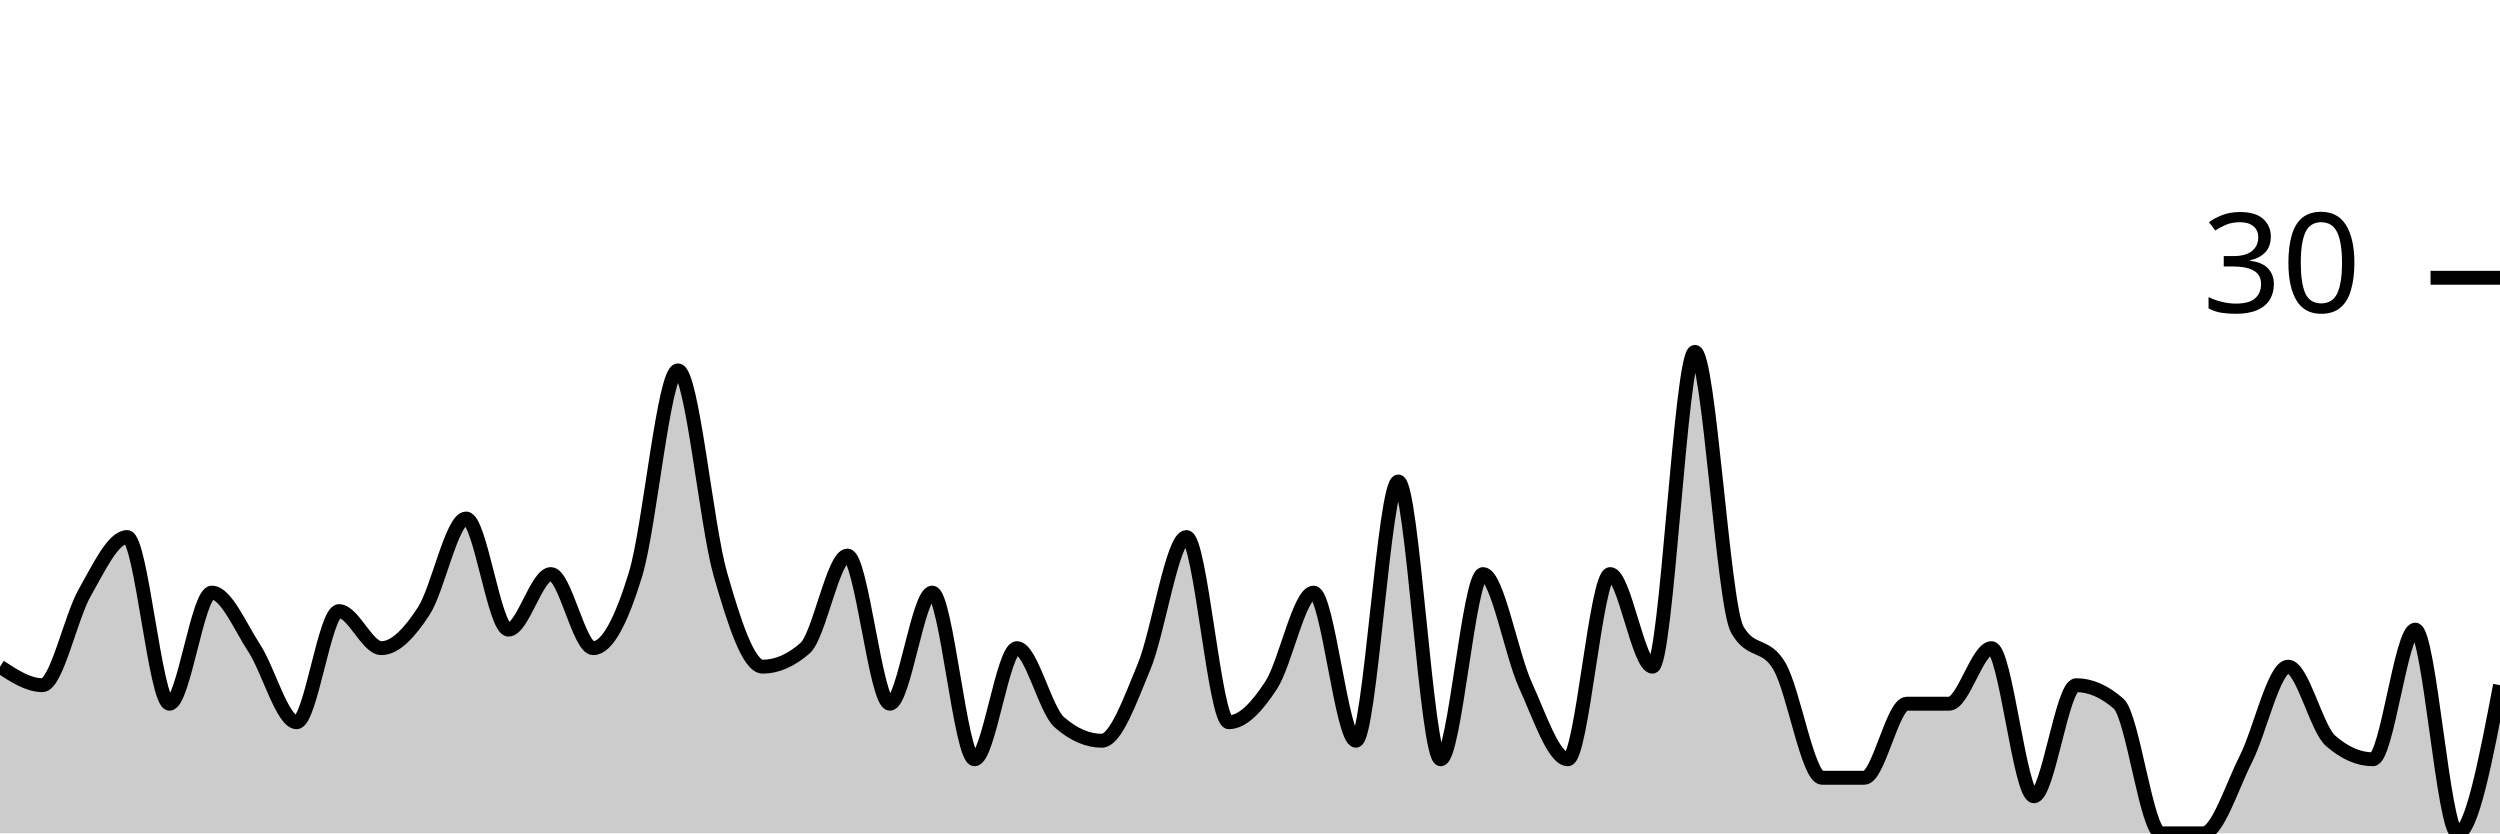
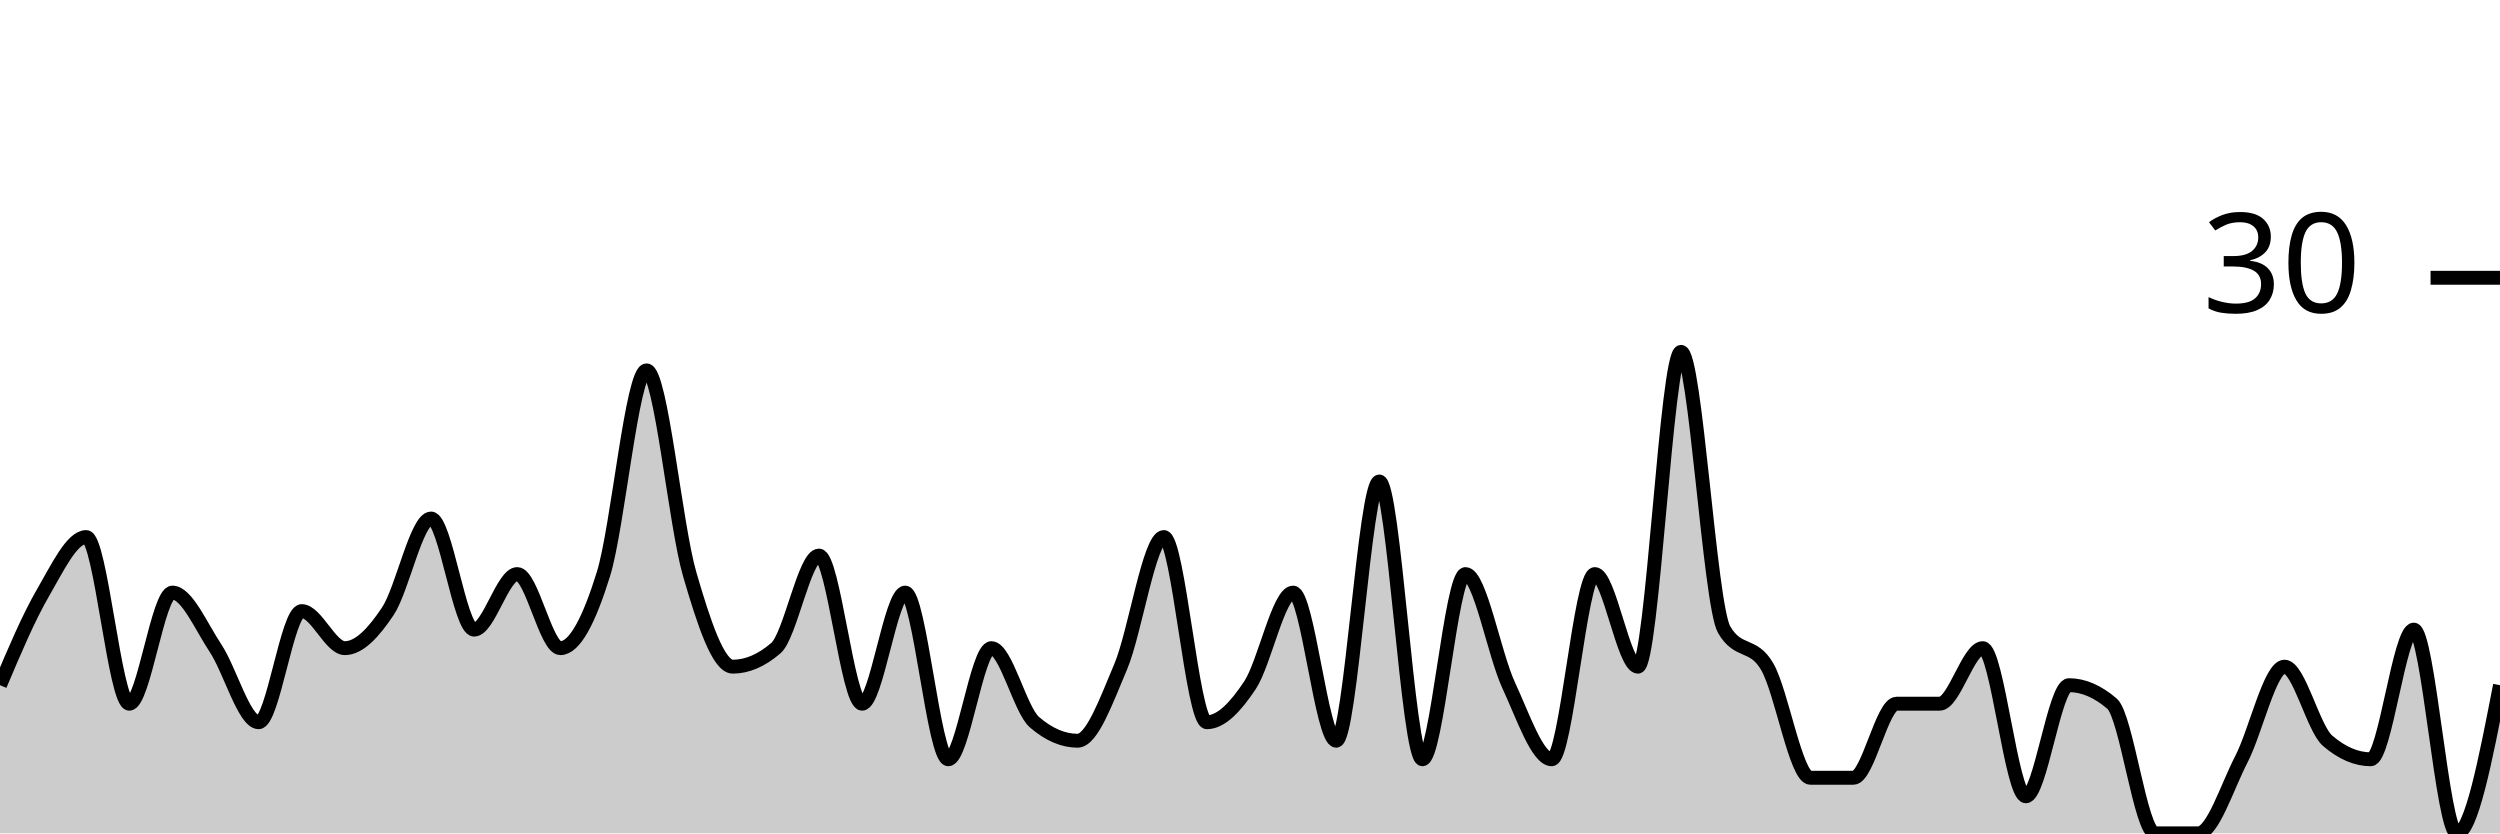
<svg xmlns="http://www.w3.org/2000/svg" viewBox="0 0 180 60">
  <g transform="translate(0,20)">
-     <path class="area" fill="rgba(0, 0, 0, 0.2)" d="M0,28C1.017,28.667,2.034,29.333,3.051,29.333C4.068,29.333,5.085,24.444,6.102,22.667C7.119,20.889,8.136,18.667,9.153,18.667C10.169,18.667,11.186,30.667,12.203,30.667C13.22,30.667,14.237,22.667,15.254,22.667C16.271,22.667,17.288,25.111,18.305,26.667C19.322,28.222,20.339,32,21.356,32C22.373,32,23.39,24,24.407,24C25.424,24,26.441,26.667,27.458,26.667C28.475,26.667,29.492,25.556,30.508,24C31.525,22.444,32.542,17.333,33.559,17.333C34.576,17.333,35.593,25.333,36.61,25.333C37.627,25.333,38.644,21.333,39.661,21.333C40.678,21.333,41.695,26.667,42.712,26.667C43.729,26.667,44.746,24.667,45.763,21.333C46.78,18,47.797,6.667,48.814,6.667C49.831,6.667,50.847,17.778,51.864,21.333C52.881,24.889,53.898,28,54.915,28C55.932,28,56.949,27.556,57.966,26.667C58.983,25.778,60,20,61.017,20C62.034,20,63.051,30.667,64.068,30.667C65.085,30.667,66.102,22.667,67.119,22.667C68.136,22.667,69.153,34.667,70.169,34.667C71.186,34.667,72.203,26.667,73.22,26.667C74.237,26.667,75.254,31.111,76.271,32C77.288,32.889,78.305,33.333,79.322,33.333C80.339,33.333,81.356,30.444,82.373,28C83.39,25.556,84.407,18.667,85.424,18.667C86.441,18.667,87.458,32,88.475,32C89.492,32,90.508,30.889,91.525,29.333C92.542,27.778,93.559,22.667,94.576,22.667C95.593,22.667,96.61,33.333,97.627,33.333C98.644,33.333,99.661,14.667,100.678,14.667C101.695,14.667,102.712,34.667,103.729,34.667C104.746,34.667,105.763,21.333,106.78,21.333C107.797,21.333,108.814,27.111,109.831,29.333C110.847,31.556,111.864,34.667,112.881,34.667C113.898,34.667,114.915,21.333,115.932,21.333C116.949,21.333,117.966,28,118.983,28C120,28,121.017,5.333,122.034,5.333C123.051,5.333,124.068,23.556,125.085,25.333C126.102,27.111,127.119,26.222,128.136,28C129.153,29.778,130.169,36,131.186,36C132.203,36,133.22,36,134.237,36C135.254,36,136.271,30.667,137.288,30.667C138.305,30.667,139.322,30.667,140.339,30.667C141.356,30.667,142.373,26.667,143.39,26.667C144.407,26.667,145.424,37.333,146.441,37.333C147.458,37.333,148.475,29.333,149.492,29.333C150.508,29.333,151.525,29.778,152.542,30.667C153.559,31.556,154.576,40,155.593,40C156.61,40,157.627,40,158.644,40C159.661,40,160.678,36.667,161.695,34.667C162.712,32.667,163.729,28,164.746,28C165.763,28,166.78,32.444,167.797,33.333C168.814,34.222,169.831,34.667,170.847,34.667C171.864,34.667,172.881,25.333,173.898,25.333C174.915,25.333,175.932,40,176.949,40C177.966,40,178.983,34.667,180,29.333L180,40C178.983,40,177.966,40,176.949,40C175.932,40,174.915,40,173.898,40C172.881,40,171.864,40,170.847,40C169.831,40,168.814,40,167.797,40C166.78,40,165.763,40,164.746,40C163.729,40,162.712,40,161.695,40C160.678,40,159.661,40,158.644,40C157.627,40,156.61,40,155.593,40C154.576,40,153.559,40,152.542,40C151.525,40,150.508,40,149.492,40C148.475,40,147.458,40,146.441,40C145.424,40,144.407,40,143.39,40C142.373,40,141.356,40,140.339,40C139.322,40,138.305,40,137.288,40C136.271,40,135.254,40,134.237,40C133.22,40,132.203,40,131.186,40C130.169,40,129.153,40,128.136,40C127.119,40,126.102,40,125.085,40C124.068,40,123.051,40,122.034,40C121.017,40,120,40,118.983,40C117.966,40,116.949,40,115.932,40C114.915,40,113.898,40,112.881,40C111.864,40,110.847,40,109.831,40C108.814,40,107.797,40,106.78,40C105.763,40,104.746,40,103.729,40C102.712,40,101.695,40,100.678,40C99.661,40,98.644,40,97.627,40C96.61,40,95.593,40,94.576,40C93.559,40,92.542,40,91.525,40C90.508,40,89.492,40,88.475,40C87.458,40,86.441,40,85.424,40C84.407,40,83.39,40,82.373,40C81.356,40,80.339,40,79.322,40C78.305,40,77.288,40,76.271,40C75.254,40,74.237,40,73.22,40C72.203,40,71.186,40,70.169,40C69.153,40,68.136,40,67.119,40C66.102,40,65.085,40,64.068,40C63.051,40,62.034,40,61.017,40C60,40,58.983,40,57.966,40C56.949,40,55.932,40,54.915,40C53.898,40,52.881,40,51.864,40C50.847,40,49.831,40,48.814,40C47.797,40,46.78,40,45.763,40C44.746,40,43.729,40,42.712,40C41.695,40,40.678,40,39.661,40C38.644,40,37.627,40,36.61,40C35.593,40,34.576,40,33.559,40C32.542,40,31.525,40,30.508,40C29.492,40,28.475,40,27.458,40C26.441,40,25.424,40,24.407,40C23.39,40,22.373,40,21.356,40C20.339,40,19.322,40,18.305,40C17.288,40,16.271,40,15.254,40C14.237,40,13.22,40,12.203,40C11.186,40,10.169,40,9.153,40C8.136,40,7.119,40,6.102,40C5.085,40,4.068,40,3.051,40C2.034,40,1.017,40,0,40Z" />
-     <path class="line" stroke="black" fill="none" d="M0,28C1.017,28.667,2.034,29.333,3.051,29.333C4.068,29.333,5.085,24.444,6.102,22.667C7.119,20.889,8.136,18.667,9.153,18.667C10.169,18.667,11.186,30.667,12.203,30.667C13.22,30.667,14.237,22.667,15.254,22.667C16.271,22.667,17.288,25.111,18.305,26.667C19.322,28.222,20.339,32,21.356,32C22.373,32,23.39,24,24.407,24C25.424,24,26.441,26.667,27.458,26.667C28.475,26.667,29.492,25.556,30.508,24C31.525,22.444,32.542,17.333,33.559,17.333C34.576,17.333,35.593,25.333,36.61,25.333C37.627,25.333,38.644,21.333,39.661,21.333C40.678,21.333,41.695,26.667,42.712,26.667C43.729,26.667,44.746,24.667,45.763,21.333C46.78,18,47.797,6.667,48.814,6.667C49.831,6.667,50.847,17.778,51.864,21.333C52.881,24.889,53.898,28,54.915,28C55.932,28,56.949,27.556,57.966,26.667C58.983,25.778,60,20,61.017,20C62.034,20,63.051,30.667,64.068,30.667C65.085,30.667,66.102,22.667,67.119,22.667C68.136,22.667,69.153,34.667,70.169,34.667C71.186,34.667,72.203,26.667,73.22,26.667C74.237,26.667,75.254,31.111,76.271,32C77.288,32.889,78.305,33.333,79.322,33.333C80.339,33.333,81.356,30.444,82.373,28C83.39,25.556,84.407,18.667,85.424,18.667C86.441,18.667,87.458,32,88.475,32C89.492,32,90.508,30.889,91.525,29.333C92.542,27.778,93.559,22.667,94.576,22.667C95.593,22.667,96.61,33.333,97.627,33.333C98.644,33.333,99.661,14.667,100.678,14.667C101.695,14.667,102.712,34.667,103.729,34.667C104.746,34.667,105.763,21.333,106.78,21.333C107.797,21.333,108.814,27.111,109.831,29.333C110.847,31.556,111.864,34.667,112.881,34.667C113.898,34.667,114.915,21.333,115.932,21.333C116.949,21.333,117.966,28,118.983,28C120,28,121.017,5.333,122.034,5.333C123.051,5.333,124.068,23.556,125.085,25.333C126.102,27.111,127.119,26.222,128.136,28C129.153,29.778,130.169,36,131.186,36C132.203,36,133.22,36,134.237,36C135.254,36,136.271,30.667,137.288,30.667C138.305,30.667,139.322,30.667,140.339,30.667C141.356,30.667,142.373,26.667,143.39,26.667C144.407,26.667,145.424,37.333,146.441,37.333C147.458,37.333,148.475,29.333,149.492,29.333C150.508,29.333,151.525,29.778,152.542,30.667C153.559,31.556,154.576,40,155.593,40C156.61,40,157.627,40,158.644,40C159.661,40,160.678,36.667,161.695,34.667C162.712,32.667,163.729,28,164.746,28C165.763,28,166.78,32.444,167.797,33.333C168.814,34.222,169.831,34.667,170.847,34.667C171.864,34.667,172.881,25.333,173.898,25.333C174.915,25.333,175.932,40,176.949,40C177.966,40,178.983,34.667,180,29.333" />
+     <path class="area" fill="rgba(0, 0, 0, 0.2)" d="M0,29.333C1.034,26.889,2.069,24.444,3.103,22.667C4.138,20.889,5.172,18.667,6.207,18.667C7.241,18.667,8.276,30.667,9.31,30.667C10.345,30.667,11.379,22.667,12.414,22.667C13.448,22.667,14.483,25.111,15.517,26.667C16.552,28.222,17.586,32,18.621,32C19.655,32,20.69,24,21.724,24C22.759,24,23.793,26.667,24.828,26.667C25.862,26.667,26.897,25.556,27.931,24C28.966,22.444,30,17.333,31.034,17.333C32.069,17.333,33.103,25.333,34.138,25.333C35.172,25.333,36.207,21.333,37.241,21.333C38.276,21.333,39.31,26.667,40.345,26.667C41.379,26.667,42.414,24.667,43.448,21.333C44.483,18,45.517,6.667,46.552,6.667C47.586,6.667,48.621,17.778,49.655,21.333C50.69,24.889,51.724,28,52.759,28C53.793,28,54.828,27.556,55.862,26.667C56.897,25.778,57.931,20,58.966,20C60,20,61.034,30.667,62.069,30.667C63.103,30.667,64.138,22.667,65.172,22.667C66.207,22.667,67.241,34.667,68.276,34.667C69.31,34.667,70.345,26.667,71.379,26.667C72.414,26.667,73.448,31.111,74.483,32C75.517,32.889,76.552,33.333,77.586,33.333C78.621,33.333,79.655,30.444,80.69,28C81.724,25.556,82.759,18.667,83.793,18.667C84.828,18.667,85.862,32,86.897,32C87.931,32,88.966,30.889,90,29.333C91.034,27.778,92.069,22.667,93.103,22.667C94.138,22.667,95.172,33.333,96.207,33.333C97.241,33.333,98.276,14.667,99.31,14.667C100.345,14.667,101.379,34.667,102.414,34.667C103.448,34.667,104.483,21.333,105.517,21.333C106.552,21.333,107.586,27.111,108.621,29.333C109.655,31.556,110.69,34.667,111.724,34.667C112.759,34.667,113.793,21.333,114.828,21.333C115.862,21.333,116.897,28,117.931,28C118.966,28,120,5.333,121.034,5.333C122.069,5.333,123.103,23.556,124.138,25.333C125.172,27.111,126.207,26.222,127.241,28C128.276,29.778,129.31,36,130.345,36C131.379,36,132.414,36,133.448,36C134.483,36,135.517,30.667,136.552,30.667C137.586,30.667,138.621,30.667,139.655,30.667C140.69,30.667,141.724,26.667,142.759,26.667C143.793,26.667,144.828,37.333,145.862,37.333C146.897,37.333,147.931,29.333,148.966,29.333C150,29.333,151.034,29.778,152.069,30.667C153.103,31.556,154.138,40,155.172,40C156.207,40,157.241,40,158.276,40C159.31,40,160.345,36.667,161.379,34.667C162.414,32.667,163.448,28,164.483,28C165.517,28,166.552,32.444,167.586,33.333C168.621,34.222,169.655,34.667,170.69,34.667C171.724,34.667,172.759,25.333,173.793,25.333C174.828,25.333,175.862,40,176.897,40C177.931,40,178.966,34.667,180,29.333L180,40C178.966,40,177.931,40,176.897,40C175.862,40,174.828,40,173.793,40C172.759,40,171.724,40,170.69,40C169.655,40,168.621,40,167.586,40C166.552,40,165.517,40,164.483,40C163.448,40,162.414,40,161.379,40C160.345,40,159.31,40,158.276,40C157.241,40,156.207,40,155.172,40C154.138,40,153.103,40,152.069,40C151.034,40,150,40,148.966,40C147.931,40,146.897,40,145.862,40C144.828,40,143.793,40,142.759,40C141.724,40,140.69,40,139.655,40C138.621,40,137.586,40,136.552,40C135.517,40,134.483,40,133.448,40C132.414,40,131.379,40,130.345,40C129.31,40,128.276,40,127.241,40C126.207,40,125.172,40,124.138,40C123.103,40,122.069,40,121.034,40C120,40,118.966,40,117.931,40C116.897,40,115.862,40,114.828,40C113.793,40,112.759,40,111.724,40C110.69,40,109.655,40,108.621,40C107.586,40,106.552,40,105.517,40C104.483,40,103.448,40,102.414,40C101.379,40,100.345,40,99.31,40C98.276,40,97.241,40,96.207,40C95.172,40,94.138,40,93.103,40C92.069,40,91.034,40,90,40C88.966,40,87.931,40,86.897,40C85.862,40,84.828,40,83.793,40C82.759,40,81.724,40,80.69,40C79.655,40,78.621,40,77.586,40C76.552,40,75.517,40,74.483,40C73.448,40,72.414,40,71.379,40C70.345,40,69.31,40,68.276,40C67.241,40,66.207,40,65.172,40C64.138,40,63.103,40,62.069,40C61.034,40,60,40,58.966,40C57.931,40,56.897,40,55.862,40C54.828,40,53.793,40,52.759,40C51.724,40,50.69,40,49.655,40C48.621,40,47.586,40,46.552,40C45.517,40,44.483,40,43.448,40C42.414,40,41.379,40,40.345,40C39.31,40,38.276,40,37.241,40C36.207,40,35.172,40,34.138,40C33.103,40,32.069,40,31.034,40C30,40,28.966,40,27.931,40C26.897,40,25.862,40,24.828,40C23.793,40,22.759,40,21.724,40C20.69,40,19.655,40,18.621,40C17.586,40,16.552,40,15.517,40C14.483,40,13.448,40,12.414,40C11.379,40,10.345,40,9.31,40C8.276,40,7.241,40,6.207,40C5.172,40,4.138,40,3.103,40C2.069,40,1.034,40,0,40Z" />
+     <path class="line" stroke="black" fill="none" d="M0,29.333C1.034,26.889,2.069,24.444,3.103,22.667C4.138,20.889,5.172,18.667,6.207,18.667C7.241,18.667,8.276,30.667,9.31,30.667C10.345,30.667,11.379,22.667,12.414,22.667C13.448,22.667,14.483,25.111,15.517,26.667C16.552,28.222,17.586,32,18.621,32C19.655,32,20.69,24,21.724,24C22.759,24,23.793,26.667,24.828,26.667C25.862,26.667,26.897,25.556,27.931,24C28.966,22.444,30,17.333,31.034,17.333C32.069,17.333,33.103,25.333,34.138,25.333C35.172,25.333,36.207,21.333,37.241,21.333C38.276,21.333,39.31,26.667,40.345,26.667C41.379,26.667,42.414,24.667,43.448,21.333C44.483,18,45.517,6.667,46.552,6.667C47.586,6.667,48.621,17.778,49.655,21.333C50.69,24.889,51.724,28,52.759,28C53.793,28,54.828,27.556,55.862,26.667C56.897,25.778,57.931,20,58.966,20C60,20,61.034,30.667,62.069,30.667C63.103,30.667,64.138,22.667,65.172,22.667C66.207,22.667,67.241,34.667,68.276,34.667C69.31,34.667,70.345,26.667,71.379,26.667C72.414,26.667,73.448,31.111,74.483,32C75.517,32.889,76.552,33.333,77.586,33.333C78.621,33.333,79.655,30.444,80.69,28C81.724,25.556,82.759,18.667,83.793,18.667C84.828,18.667,85.862,32,86.897,32C87.931,32,88.966,30.889,90,29.333C91.034,27.778,92.069,22.667,93.103,22.667C94.138,22.667,95.172,33.333,96.207,33.333C97.241,33.333,98.276,14.667,99.31,14.667C100.345,14.667,101.379,34.667,102.414,34.667C103.448,34.667,104.483,21.333,105.517,21.333C106.552,21.333,107.586,27.111,108.621,29.333C109.655,31.556,110.69,34.667,111.724,34.667C112.759,34.667,113.793,21.333,114.828,21.333C115.862,21.333,116.897,28,117.931,28C118.966,28,120,5.333,121.034,5.333C122.069,5.333,123.103,23.556,124.138,25.333C125.172,27.111,126.207,26.222,127.241,28C128.276,29.778,129.31,36,130.345,36C131.379,36,132.414,36,133.448,36C134.483,36,135.517,30.667,136.552,30.667C137.586,30.667,138.621,30.667,139.655,30.667C140.69,30.667,141.724,26.667,142.759,26.667C143.793,26.667,144.828,37.333,145.862,37.333C146.897,37.333,147.931,29.333,148.966,29.333C150,29.333,151.034,29.778,152.069,30.667C153.103,31.556,154.138,40,155.172,40C156.207,40,157.241,40,158.276,40C159.31,40,160.345,36.667,161.379,34.667C162.414,32.667,163.448,28,164.483,28C165.517,28,166.552,32.444,167.586,33.333C168.621,34.222,169.655,34.667,170.69,34.667C171.724,34.667,172.759,25.333,173.793,25.333C174.828,25.333,175.862,40,176.897,40C177.931,40,178.966,34.667,180,29.333" />
    <path class="axis-ceiling" stroke-width="1" stroke="black" fill="none" d="M175,0L180,0" />
    <text class="axis-ceiling-label" font-family="sans-serif" text-anchor="end" font-size="10px" x="170" y="2.5">30</text>
  </g>
</svg>
